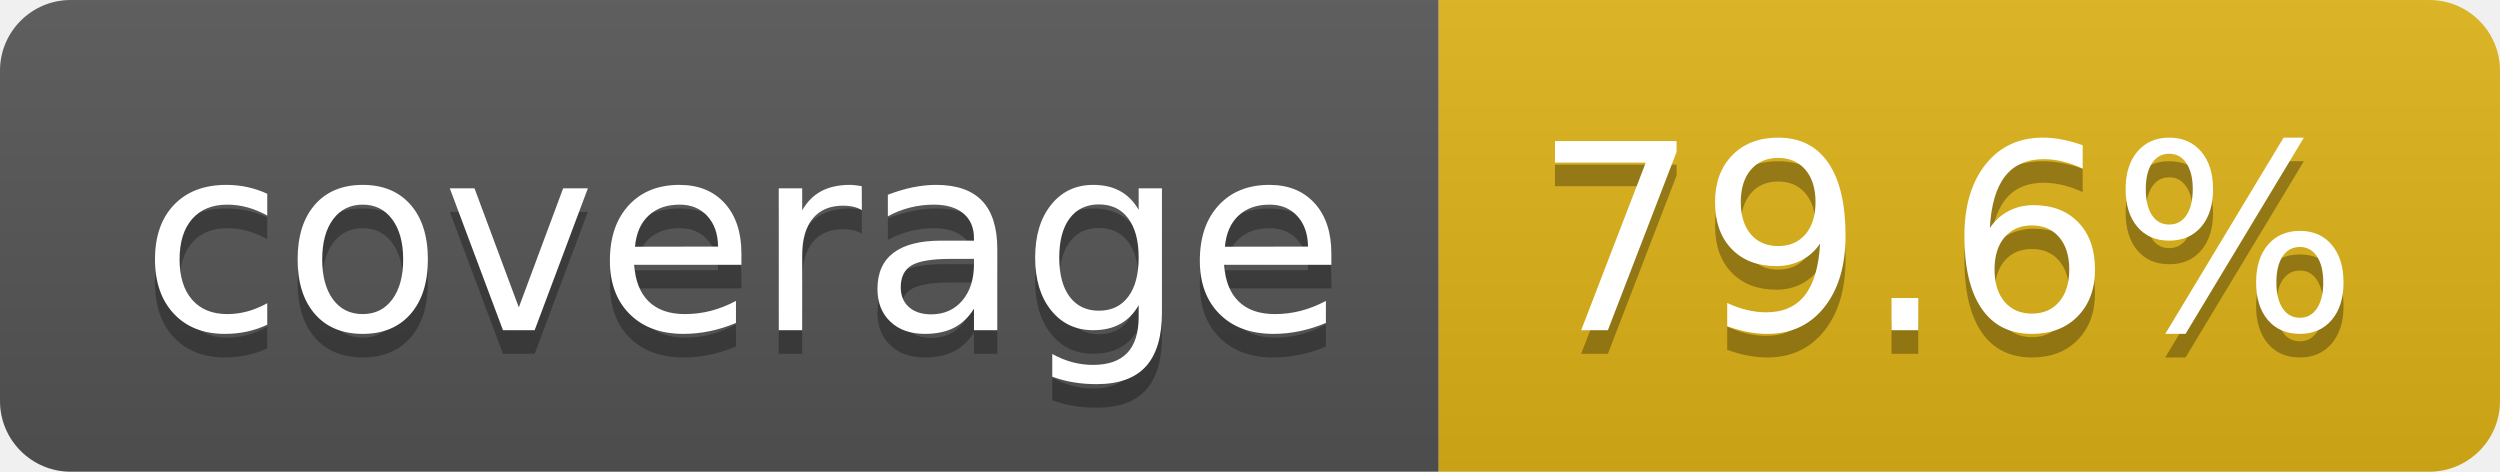
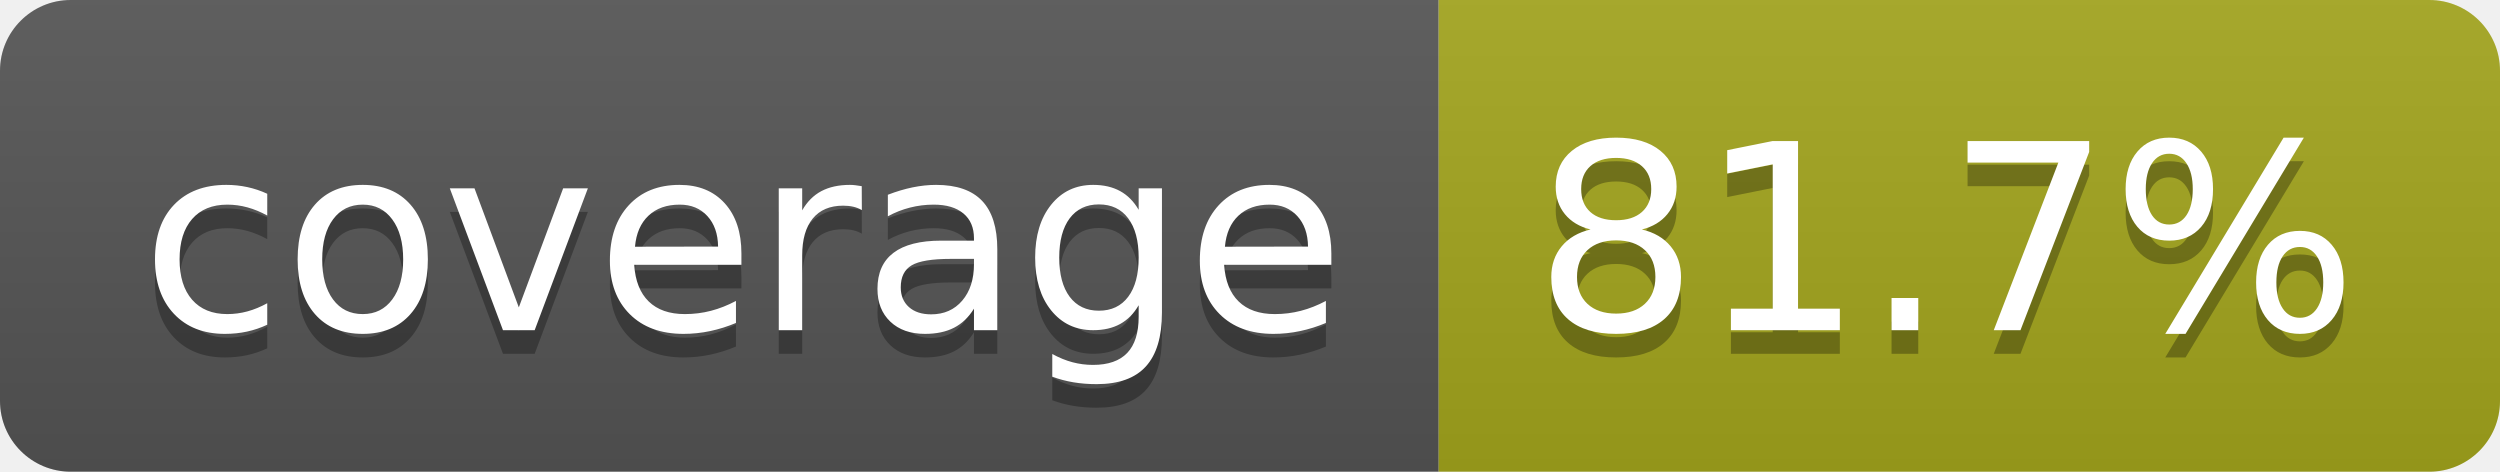
- <svg xmlns="http://www.w3.org/2000/svg" width="106" height="20" role="img" aria-label="coverage: 79.6%">
+ <svg xmlns="http://www.w3.org/2000/svg" width="106" height="20" role="img" aria-label="coverage: 81.7%">
  <linearGradient id="s" x2="0" y2="100%">
    <stop offset="0" stop-color="#bbb" stop-opacity=".1" />
    <stop offset="1" stop-opacity=".1" />
  </linearGradient>
  <clipPath id="r">
    <rect width="106" height="20" rx="3" fill="#fff" />
  </clipPath>
  <g clip-path="url(#r)">
    <rect width="61" height="20" fill="#555" />
-     <rect x="61" width="45" height="20" fill="#dfb317" />
+     <rect x="61" width="45" height="20" fill="#a4a61d" />
    <rect width="106" height="20" fill="url(#s)" />
  </g>
  <g fill="#fff" text-anchor="middle" font-family="Verdana,Geneva,DejaVu Sans,sans-serif" text-rendering="geometricPrecision" font-size="110">
    <text aria-hidden="true" x="315" y="150" fill="#010101" fill-opacity=".3" transform="scale(.1)" textLength="510">coverage</text>
    <text x="315" y="140" transform="scale(.1)" fill="#fff" textLength="510">coverage</text>
-     <text aria-hidden="true" x="825" y="150" fill="#010101" fill-opacity=".3" transform="scale(.1)" textLength="350">79.6%</text>
-     <text x="825" y="140" transform="scale(.1)" fill="#fff" textLength="350">79.6%</text>
+     <text aria-hidden="true" x="825" y="150" fill="#010101" fill-opacity=".3" transform="scale(.1)" textLength="350">81.7%</text>
+     <text x="825" y="140" transform="scale(.1)" fill="#fff" textLength="350">81.7%</text>
  </g>
</svg>
